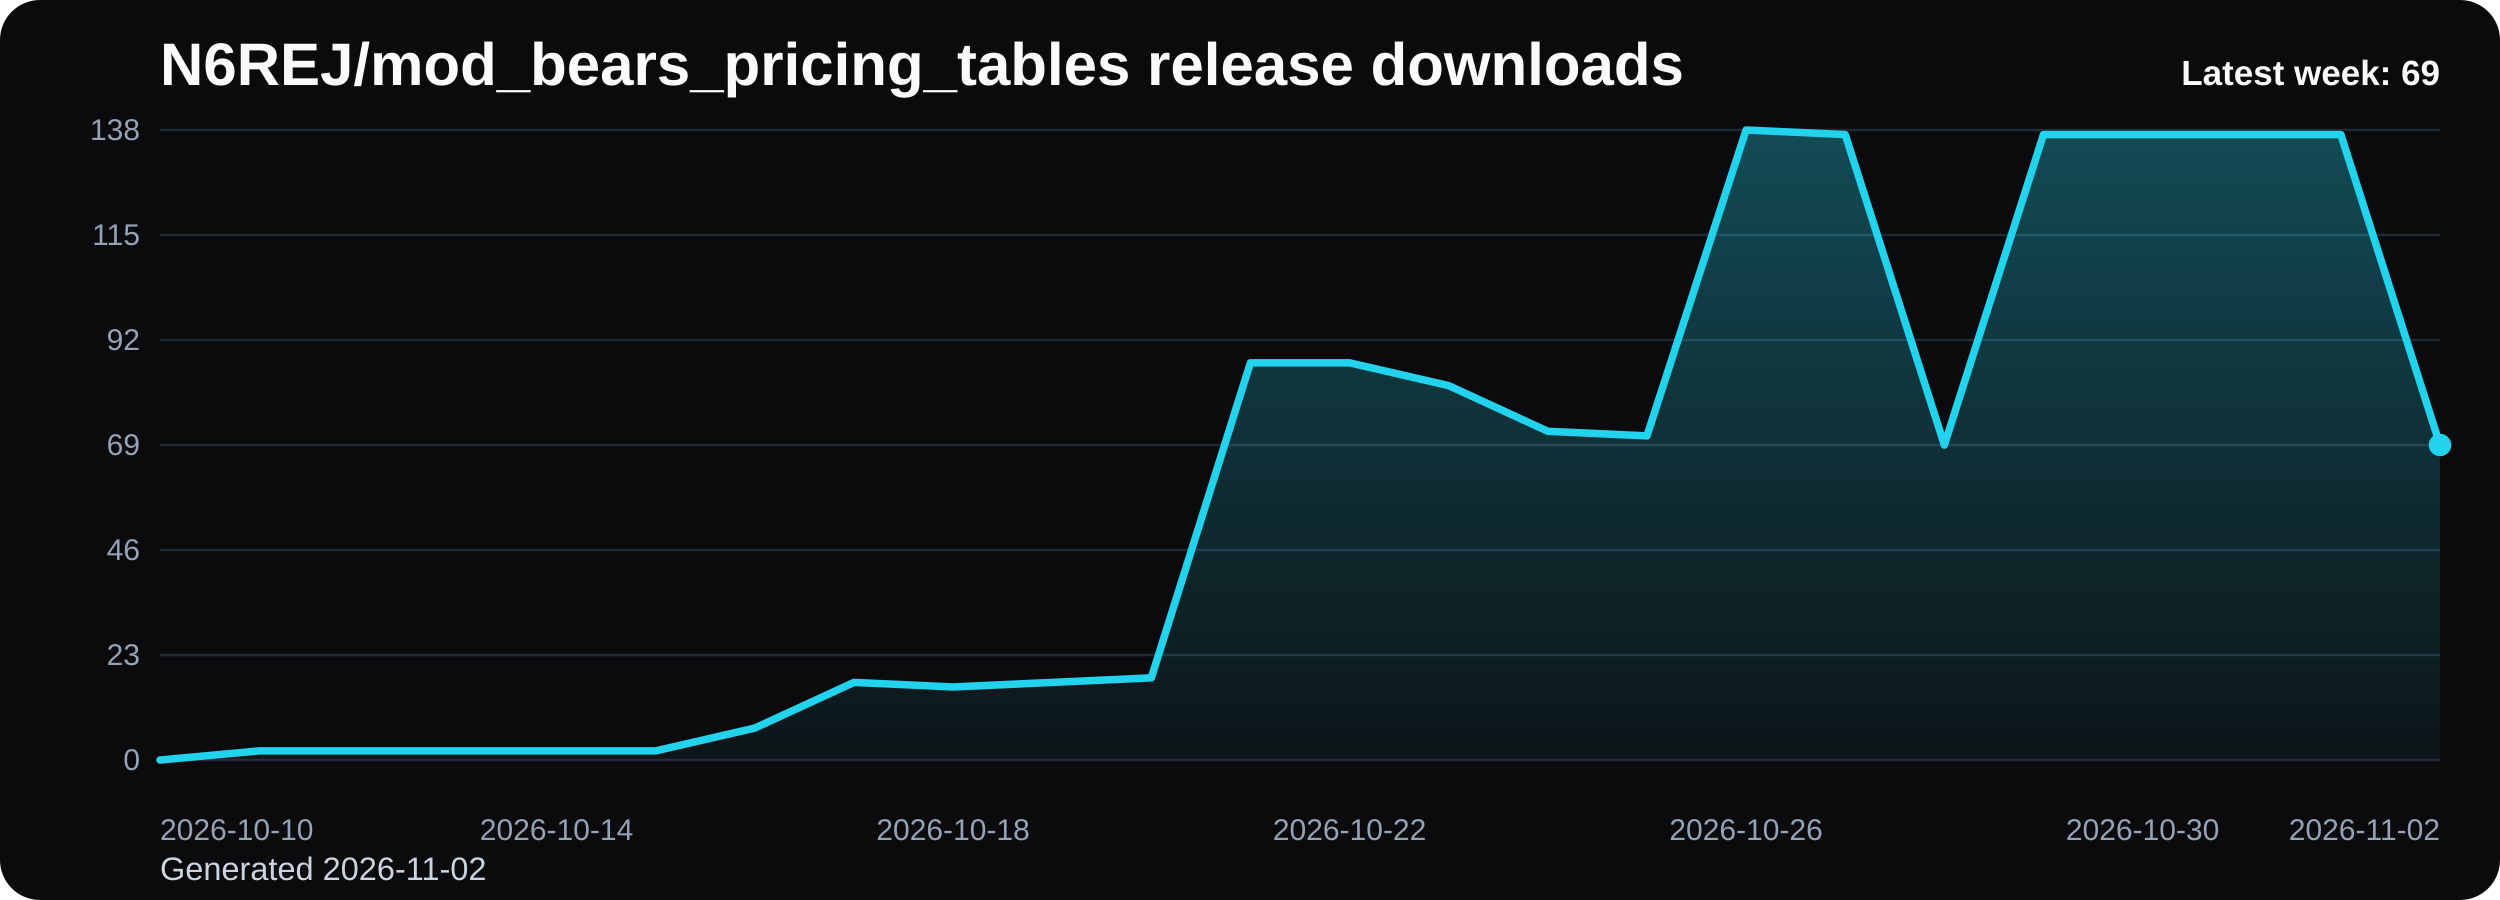
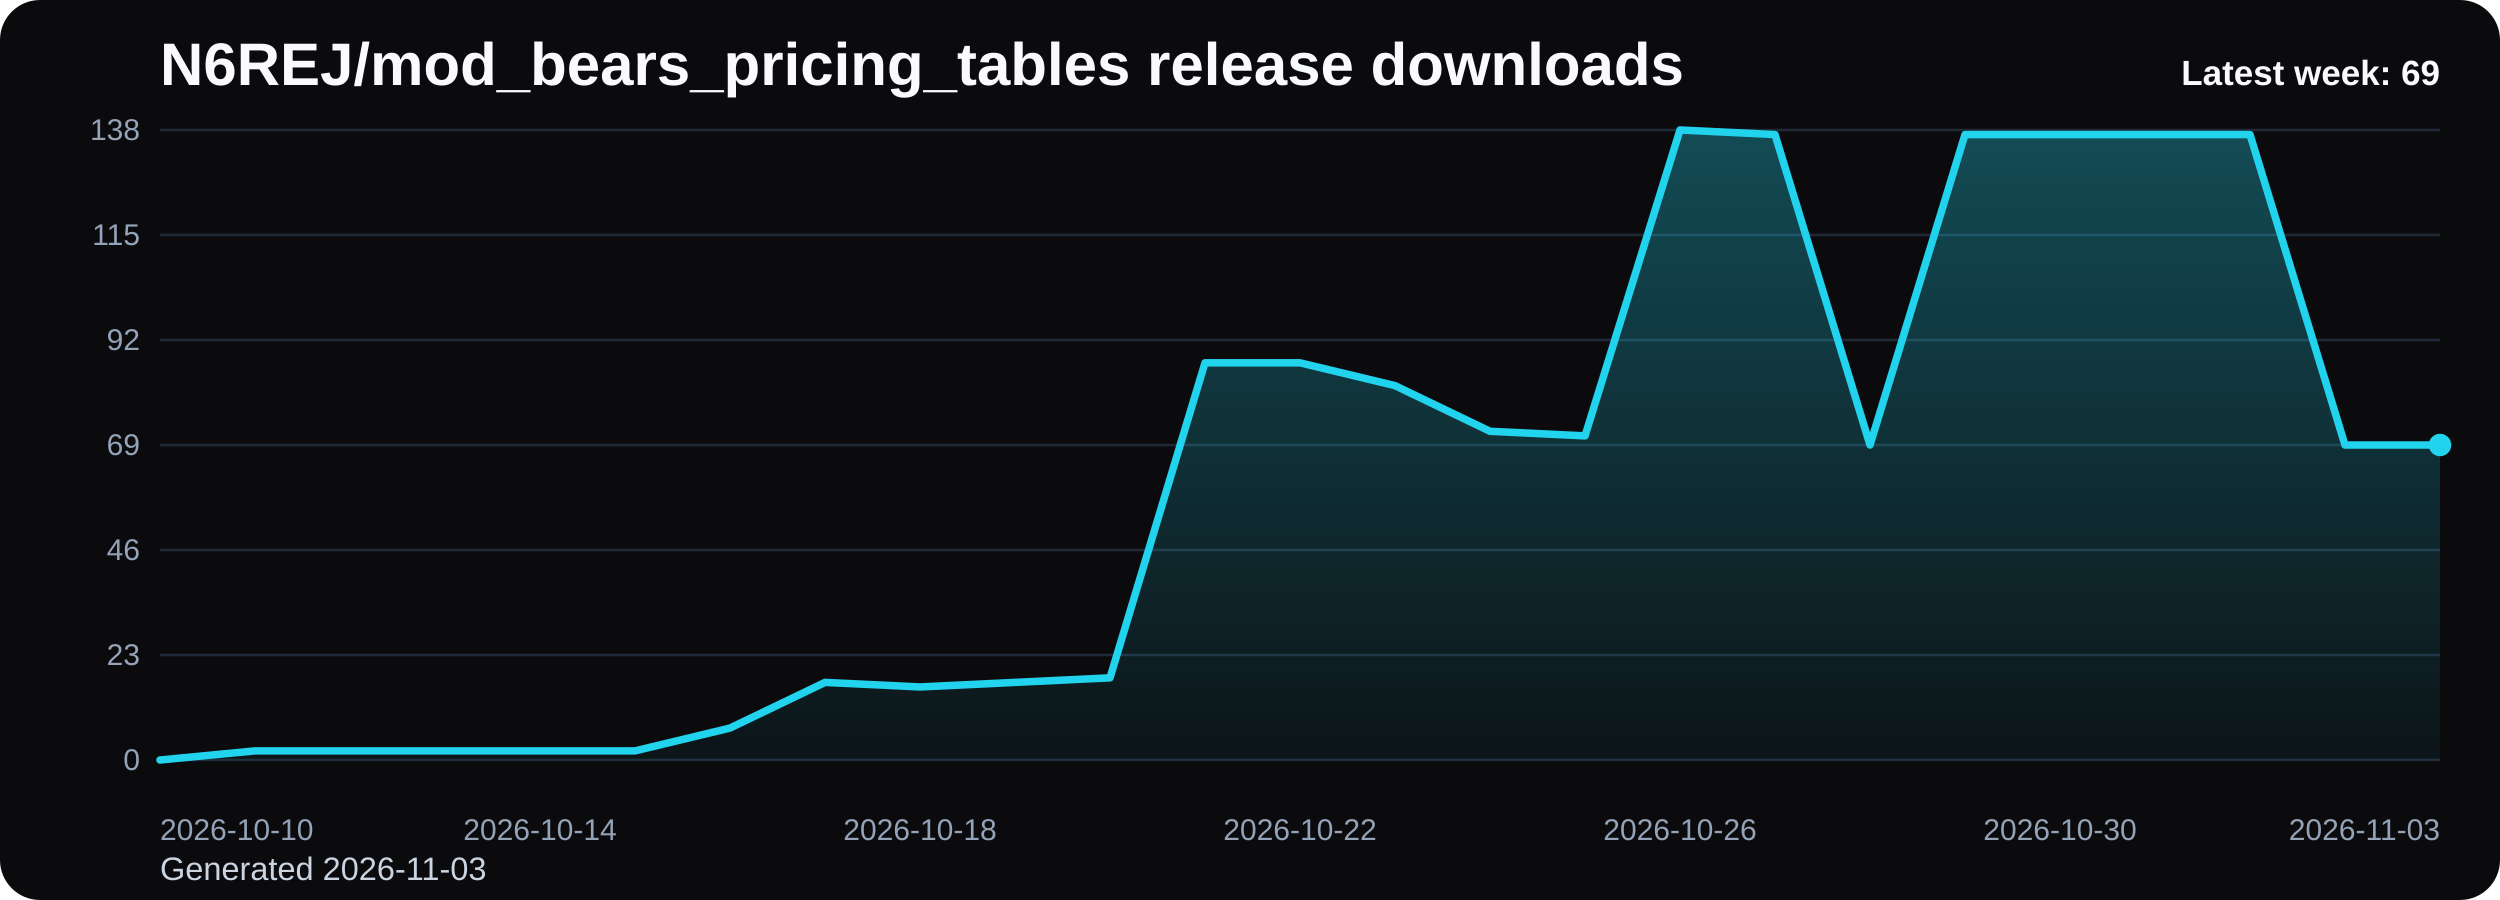
<svg xmlns="http://www.w3.org/2000/svg" viewBox="0 0 1000 360" role="img" aria-label="N6REJ/mod_bears_pricing_tables release downloads chart">
  <defs>
    <linearGradient id="fill-weekly-black" x1="0" y1="0" x2="0" y2="1">
      <stop offset="0%" stop-color="#22d3ee" stop-opacity="0.32" />
      <stop offset="100%" stop-color="#22d3ee" stop-opacity="0.05" />
    </linearGradient>
    <style>
      .bg { fill: #0b0b0d; }
      .title { font: 700 24px Arial, sans-serif; fill: #f8fafc; }
      .sub { font: 400 13px Arial, sans-serif; fill: #cbd5e1; }
      .grid { stroke: #1f2937; stroke-width: 1; }
      .axis { font: 400 12px Arial, sans-serif; fill: #94a3b8; }
      .line { fill: none; stroke: #22d3ee; stroke-width: 3; stroke-linecap: round; stroke-linejoin: round; }
      .dot { fill: #22d3ee; }
      .value { font: 600 11px Arial, sans-serif; fill: #cbd5e1; }
      .latest { font: 700 14px Arial, sans-serif; fill: #f8fafc; }
    </style>
  </defs>
  <rect class="bg" x="0" y="0" width="1000" height="360" rx="16" />
  <text class="title" x="64" y="34">N6REJ/mod_bears_pricing_tables release downloads</text>
-   <text class="sub" x="64" y="352">Generated 2026-11-02</text>
+   <text class="sub" x="64" y="352">Generated 2026-11-03</text>
  <line x1="64" y1="52.00" x2="976" y2="52.00" class="grid" />
  <text x="56" y="56.00" text-anchor="end" class="axis">138</text>
  <line x1="64" y1="94.00" x2="976" y2="94.00" class="grid" />
  <text x="56" y="98.00" text-anchor="end" class="axis">115</text>
  <line x1="64" y1="136.00" x2="976" y2="136.00" class="grid" />
  <text x="56" y="140.00" text-anchor="end" class="axis">92</text>
  <line x1="64" y1="178.00" x2="976" y2="178.00" class="grid" />
  <text x="56" y="182.00" text-anchor="end" class="axis">69</text>
  <line x1="64" y1="220.00" x2="976" y2="220.00" class="grid" />
  <text x="56" y="224.00" text-anchor="end" class="axis">46</text>
  <line x1="64" y1="262.00" x2="976" y2="262.00" class="grid" />
  <text x="56" y="266.00" text-anchor="end" class="axis">23</text>
  <line x1="64" y1="304.00" x2="976" y2="304.00" class="grid" />
  <text x="56" y="308.00" text-anchor="end" class="axis">0</text>
-   <path d="M 64.00 304 L 64.00 304.00 L 103.65 300.35 L 143.30 300.35 L 182.96 300.35 L 222.61 300.35 L 262.26 300.35 L 301.91 291.22 L 341.57 272.96 L 381.22 274.78 L 420.87 272.96 L 460.52 271.13 L 500.17 145.13 L 539.83 145.13 L 579.48 154.26 L 619.13 172.52 L 658.78 174.35 L 698.43 52.00 L 738.09 53.83 L 777.74 178.00 L 817.39 53.83 L 857.04 53.83 L 896.70 53.83 L 936.35 53.83 L 976.00 178.00 L 976.00 304 Z" fill="url(#fill-weekly-black)" />
-   <polyline class="line" points="64.00,304.00 103.65,300.35 143.30,300.35 182.96,300.35 222.61,300.35 262.26,300.35 301.91,291.22 341.57,272.96 381.22,274.78 420.87,272.96 460.52,271.13 500.17,145.13 539.83,145.13 579.48,154.26 619.13,172.52 658.78,174.35 698.43,52.00 738.09,53.83 777.74,178.00 817.39,53.83 857.04,53.83 896.70,53.83 936.35,53.83 976.00,178.00" />
+   <path d="M 64.00 304 L 64.00 304.00 L 102.00 300.35 L 140.00 300.35 L 178.00 300.35 L 216.00 300.35 L 254.00 300.35 L 292.00 291.22 L 330.00 272.96 L 368.00 274.78 L 406.00 272.96 L 444.00 271.13 L 482.00 145.13 L 520.00 145.13 L 558.00 154.26 L 596.00 172.52 L 634.00 174.35 L 672.00 52.00 L 710.00 53.83 L 748.00 178.00 L 786.00 53.83 L 824.00 53.83 L 862.00 53.83 L 900.00 53.83 L 938.00 178.00 L 976.00 178.00 L 976.00 304 Z" fill="url(#fill-weekly-black)" />
+   <polyline class="line" points="64.00,304.00 102.00,300.35 140.00,300.35 178.00,300.35 216.00,300.35 254.00,300.35 292.00,291.22 330.00,272.96 368.00,274.78 406.00,272.96 444.00,271.13 482.00,145.13 520.00,145.13 558.00,154.26 596.00,172.52 634.00,174.35 672.00,52.00 710.00,53.83 748.00,178.00 786.00,53.83 824.00,53.83 862.00,53.83 900.00,53.83 938.00,178.00 976.00,178.00" />
  <circle class="dot" cx="976.00" cy="178.00" r="4.5" />
  <text class="axis" x="64.00" y="336" text-anchor="start">2026-10-10</text>
-   <text class="axis" x="222.61" y="336" text-anchor="middle">2026-10-14</text>
-   <text class="axis" x="381.22" y="336" text-anchor="middle">2026-10-18</text>
-   <text class="axis" x="539.83" y="336" text-anchor="middle">2026-10-22</text>
-   <text class="axis" x="698.43" y="336" text-anchor="middle">2026-10-26</text>
-   <text class="axis" x="857.04" y="336" text-anchor="middle">2026-10-30</text>
-   <text class="axis" x="976.00" y="336" text-anchor="end">2026-11-02</text>
+   <text class="axis" x="216.00" y="336" text-anchor="middle">2026-10-14</text>
+   <text class="axis" x="368.00" y="336" text-anchor="middle">2026-10-18</text>
+   <text class="axis" x="520.00" y="336" text-anchor="middle">2026-10-22</text>
+   <text class="axis" x="672.00" y="336" text-anchor="middle">2026-10-26</text>
+   <text class="axis" x="824.00" y="336" text-anchor="middle">2026-10-30</text>
+   <text class="axis" x="976.00" y="336" text-anchor="end">2026-11-03</text>
  <text class="latest" x="976" y="34" text-anchor="end">Latest week: 69</text>
</svg>
